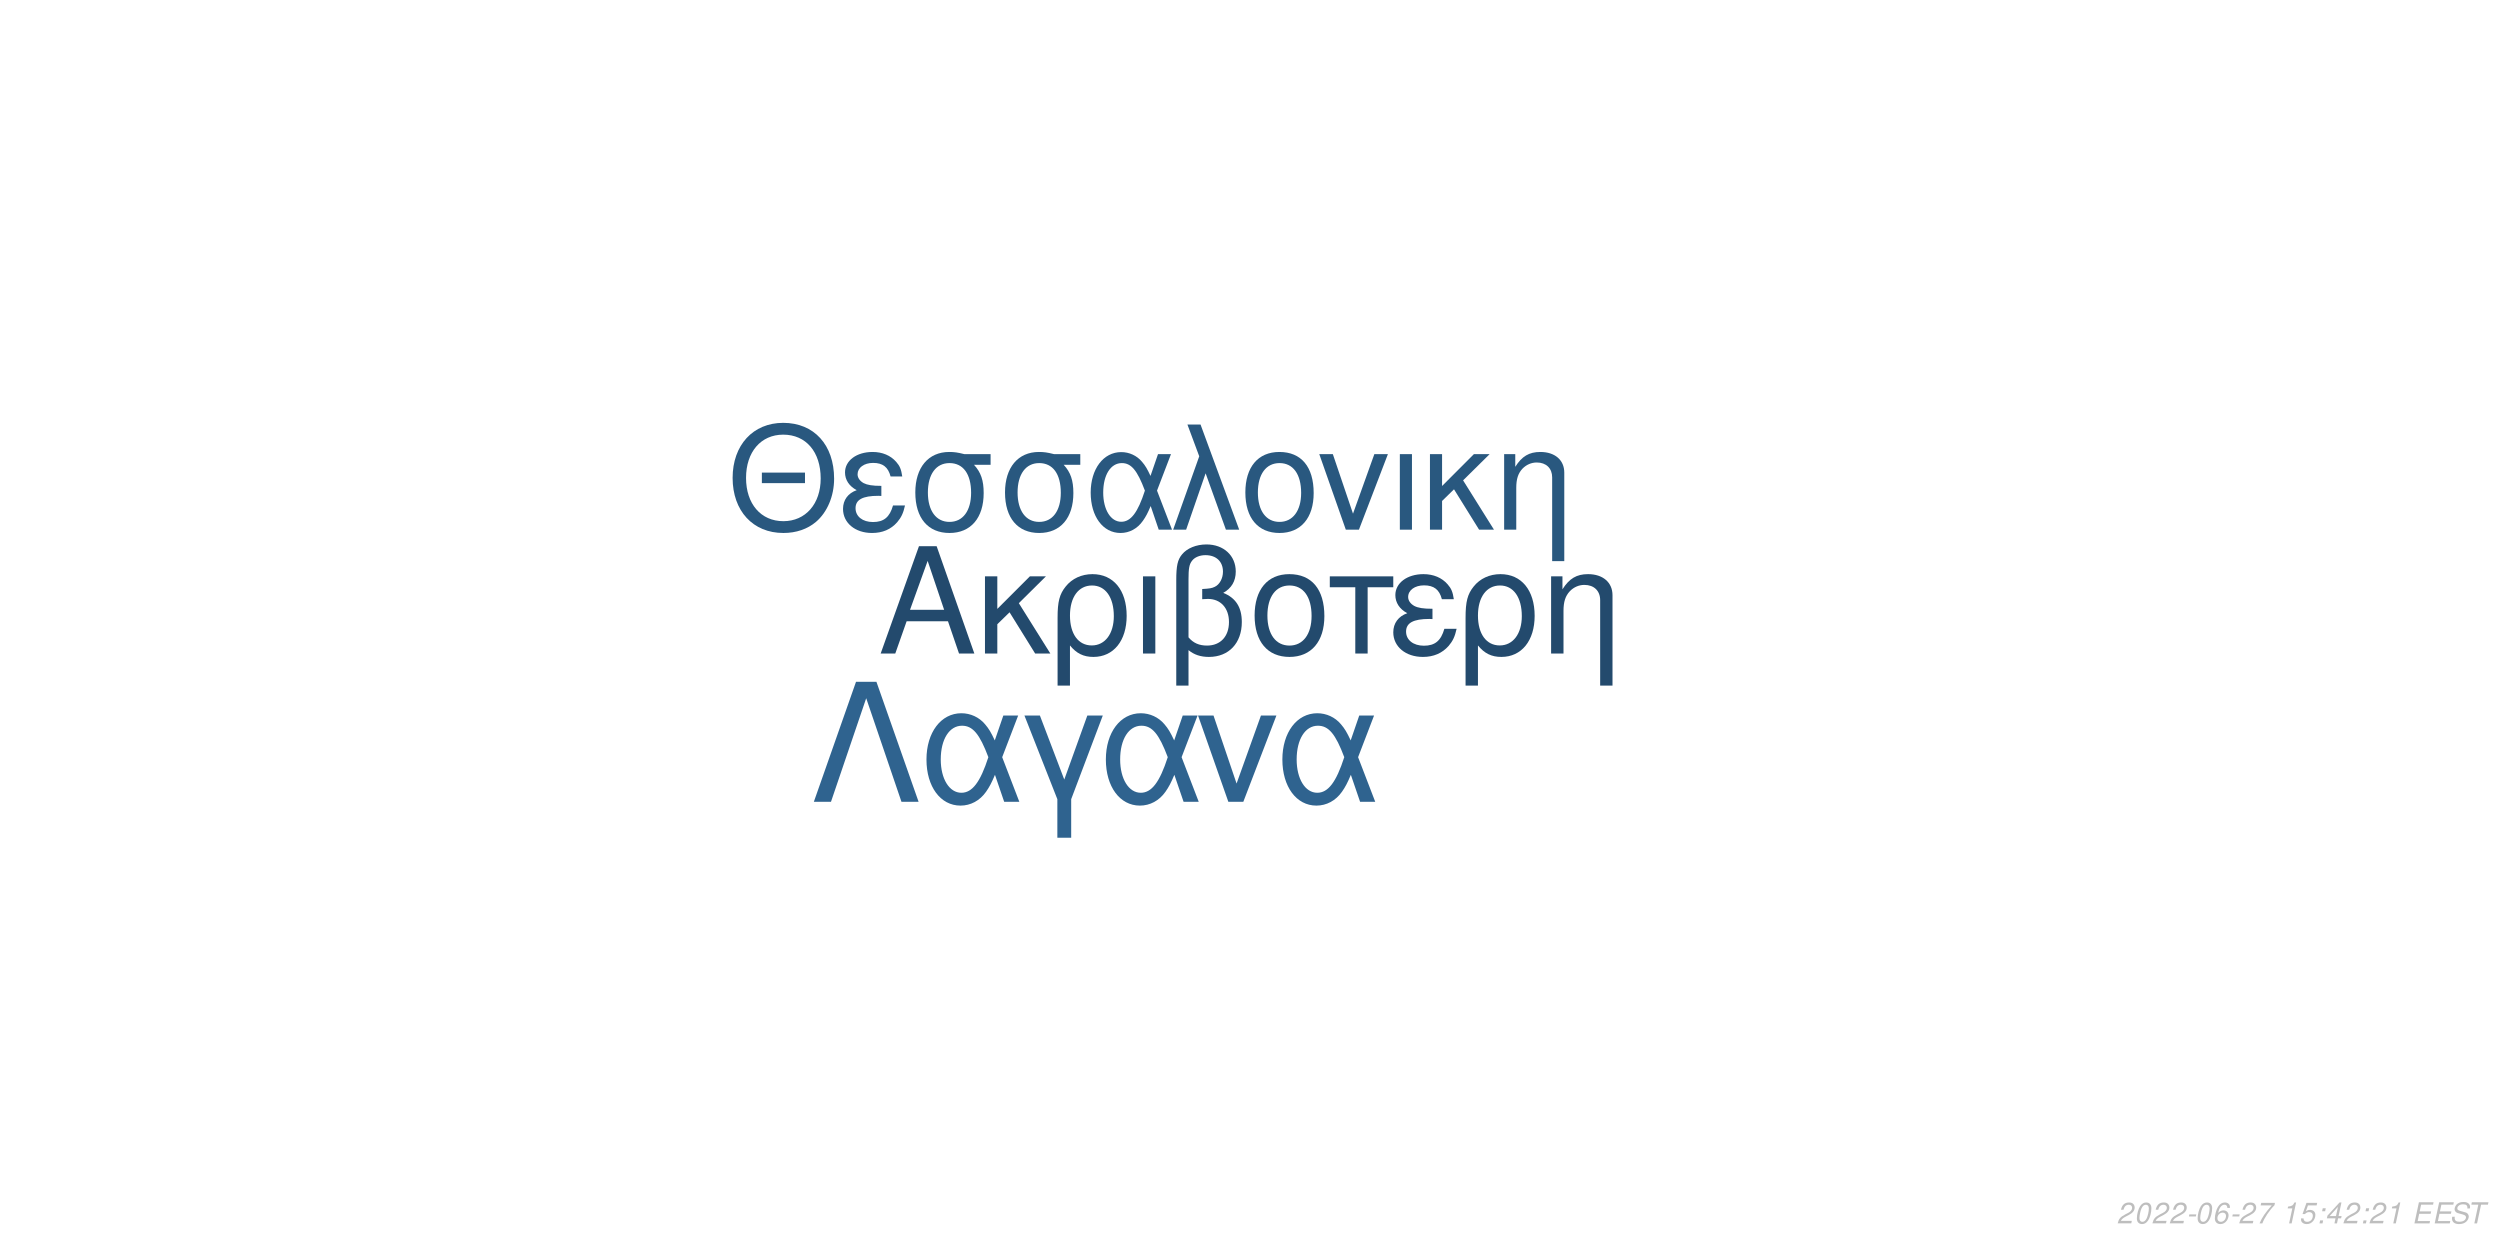
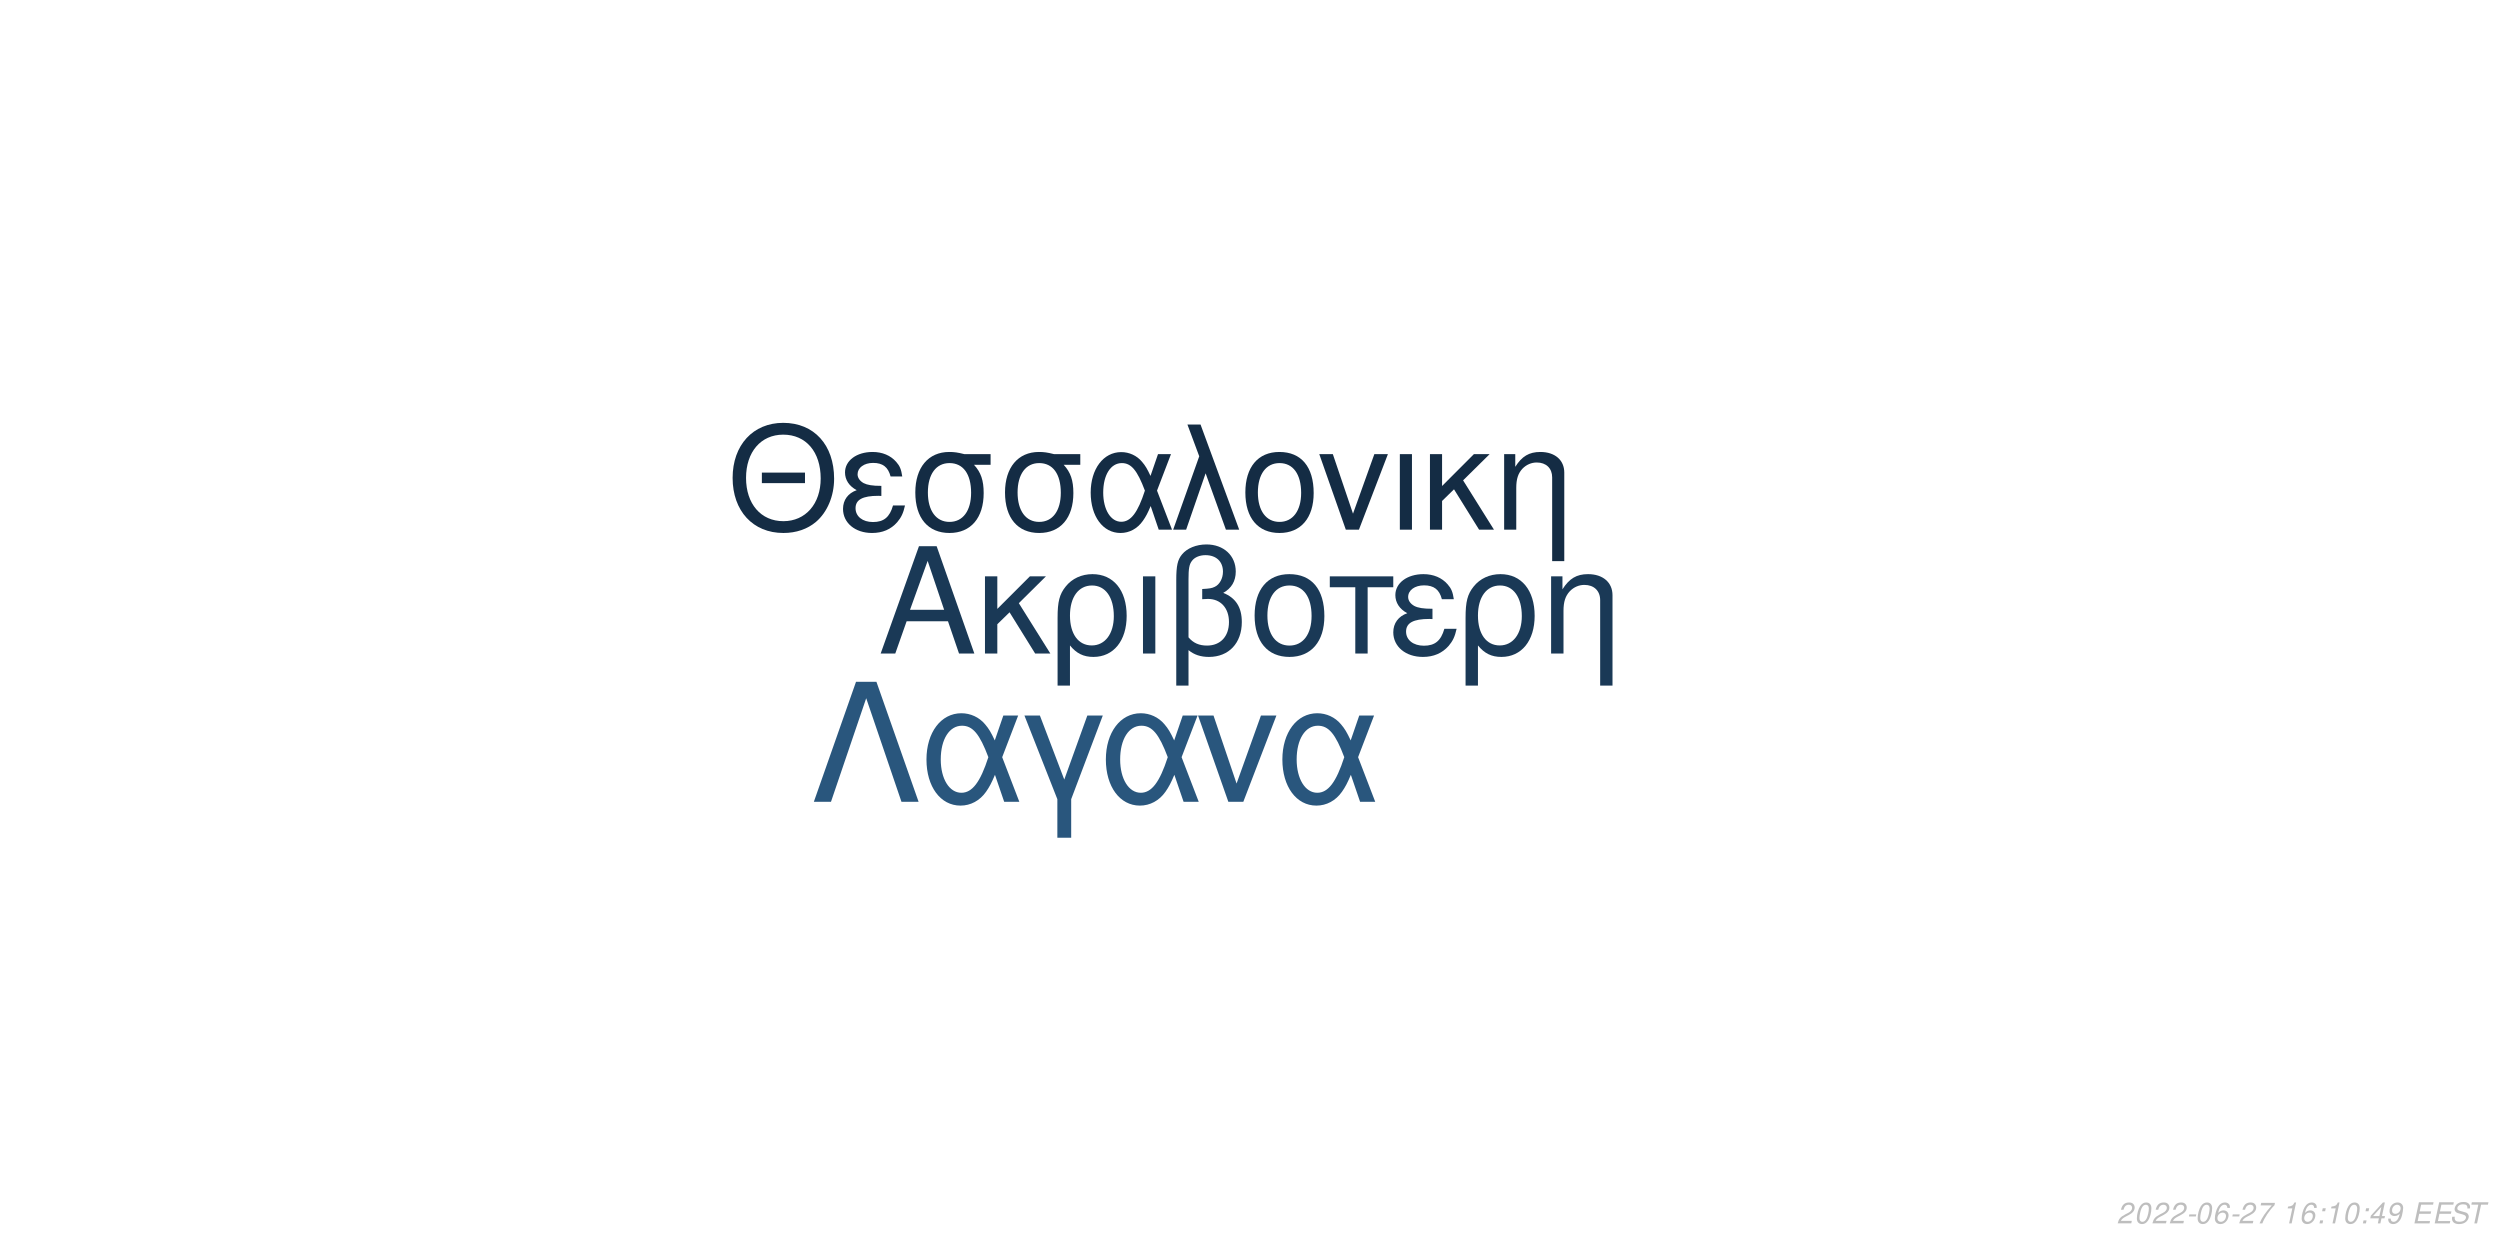
<svg xmlns="http://www.w3.org/2000/svg" xmlns:xlink="http://www.w3.org/1999/xlink" width="864pt" height="432pt" viewBox="0 0 864 432" version="1.1">
  <defs>
    <g>
      <symbol overflow="visible" id="glyph0-0">
        <path style="stroke:none;" d="" />
      </symbol>
      <symbol overflow="visible" id="glyph0-1">
        <path style="stroke:none;" d="M 24.125 -11.141 L 27.938 0 L 33.234 0 L 20.203 -37.094 L 14.094 -37.094 L 0.859 0 L 5.906 0 L 9.828 -11.141 Z M 22.797 -15.109 L 11 -15.109 L 17.094 -32.016 Z M 22.797 -15.109 " />
      </symbol>
      <symbol overflow="visible" id="glyph0-2">
        <path style="stroke:none;" d="M 7.172 -15.422 L 7.172 -26.672 L 2.906 -26.672 L 2.906 0 L 7.172 0 L 7.172 -10.125 L 11.406 -14.25 L 20.25 0 L 25.5 0 L 14.609 -17.406 L 23.969 -26.672 L 18.422 -26.672 Z M 7.172 -15.422 " />
      </symbol>
      <symbol overflow="visible" id="glyph0-3">
        <path style="stroke:none;" d="M 3 11.094 L 7.281 11.094 L 7.281 -2.797 C 9.516 -0.047 11.953 1.172 15.375 1.172 C 22.344 1.172 26.875 -4.422 26.875 -13.031 C 26.875 -21.891 22.297 -27.438 15.062 -27.438 C 11.297 -27.438 7.984 -25.906 5.797 -23.156 C 3.672 -20.516 3 -17.969 3 -12.359 Z M 14.906 -23.516 C 19.547 -23.516 22.438 -19.438 22.438 -12.922 C 22.438 -6.812 19.391 -2.797 14.812 -2.797 C 10.172 -2.797 7.281 -6.766 7.281 -13.125 C 7.281 -19.484 10.234 -23.516 14.906 -23.516 Z M 14.906 -23.516 " />
      </symbol>
      <symbol overflow="visible" id="glyph0-4">
        <path style="stroke:none;" d="M 3.516 0 L 7.781 0 L 7.781 -26.672 L 3.516 -26.672 Z M 3.516 0 " />
      </symbol>
      <symbol overflow="visible" id="glyph0-5">
        <path style="stroke:none;" d="M 4.016 11.094 L 8.25 11.094 L 8.25 -1.172 C 10.172 0.406 12.422 1.172 15.312 1.172 C 22.188 1.172 26.672 -3.609 26.672 -10.891 C 26.672 -15.984 24.578 -19.234 20.25 -20.969 C 23.109 -22.547 24.578 -25.031 24.578 -28.344 C 24.578 -33.844 20.406 -37.703 14.453 -37.703 C 10.938 -37.703 7.734 -36.391 6 -34.25 C 4.484 -32.422 4.016 -30.328 4.016 -25.391 Z M 8.25 -25.656 C 8.25 -29.359 8.5 -30.844 9.469 -32.062 C 10.375 -33.281 12.156 -34 14.094 -34 C 17.812 -34 20.156 -31.812 20.156 -28.297 C 20.156 -25.953 18.984 -23.812 17.297 -23.047 C 16.281 -22.547 15.469 -22.438 12.984 -22.297 L 12.984 -18.781 C 13.734 -18.828 14.344 -18.875 14.969 -18.875 C 19.344 -18.875 22.234 -15.719 22.234 -10.891 C 22.234 -5.906 19.281 -2.75 14.656 -2.75 C 11.953 -2.75 9.922 -3.609 8.25 -5.594 Z M 8.25 -25.656 " />
      </symbol>
      <symbol overflow="visible" id="glyph0-6">
        <path style="stroke:none;" d="M 14.094 -27.438 C 6.562 -27.438 2.094 -22.094 2.094 -13.125 C 2.094 -4.125 6.562 1.172 14.141 1.172 C 21.672 1.172 26.203 -4.172 26.203 -12.922 C 26.203 -22.188 21.828 -27.438 14.094 -27.438 Z M 14.141 -23.516 C 18.938 -23.516 21.781 -19.594 21.781 -12.984 C 21.781 -6.672 18.828 -2.75 14.141 -2.75 C 9.422 -2.75 6.516 -6.672 6.516 -13.125 C 6.516 -19.594 9.422 -23.516 14.141 -23.516 Z M 14.141 -23.516 " />
      </symbol>
      <symbol overflow="visible" id="glyph0-7">
        <path style="stroke:none;" d="M 7.891 0 L 12.156 0 L 12.156 -22.906 L 21.016 -22.906 L 21.016 -26.672 L -0.922 -26.672 L -0.922 -22.906 L 7.891 -22.906 Z M 7.891 0 " />
      </symbol>
      <symbol overflow="visible" id="glyph0-8">
        <path style="stroke:none;" d="M 14.562 -15.469 C 11.344 -15.469 9.562 -15.781 8.297 -16.438 C 6.922 -17.203 6.156 -18.328 6.156 -19.547 C 6.156 -21.891 8.453 -23.562 11.656 -23.562 C 15.062 -23.562 16.953 -22.094 17.812 -18.781 L 21.938 -18.781 C 21.578 -21.266 21.062 -22.5 19.797 -23.922 C 17.812 -26.203 14.906 -27.438 11.453 -27.438 C 5.797 -27.438 1.734 -24.375 1.734 -20.203 C 1.734 -17.609 3.156 -15.375 5.859 -13.938 C 2.797 -12.875 1.016 -10.484 1.016 -7.328 C 1.016 -2.391 5.297 1.172 11.25 1.172 C 14.969 1.172 17.906 -0.109 20.156 -2.641 C 21.578 -4.328 22.297 -5.797 22.906 -8.547 L 18.672 -8.547 C 17.5 -4.422 15.422 -2.703 11.609 -2.703 C 7.938 -2.703 5.438 -4.688 5.438 -7.578 C 5.438 -10.578 7.938 -11.953 13.484 -11.953 C 13.641 -11.953 14.094 -11.953 14.562 -11.906 Z M 14.562 -15.469 " />
      </symbol>
      <symbol overflow="visible" id="glyph0-9">
        <path style="stroke:none;" d="M 3.562 -26.672 L 3.562 0 L 7.844 0 L 7.844 -14.703 C 7.844 -17.906 8.5 -19.891 10.031 -21.531 C 11.406 -22.953 13.188 -23.719 15.062 -23.719 C 18.375 -23.719 20.516 -21.672 20.516 -18.469 L 20.516 11.094 L 24.781 11.094 L 24.781 -20.156 C 24.781 -24.578 21.469 -27.438 16.328 -27.438 C 12.359 -27.438 9.828 -25.906 7.484 -22.188 L 7.484 -26.672 Z M 3.562 -26.672 " />
      </symbol>
      <symbol overflow="visible" id="glyph1-0">
        <path style="stroke:none;" d="" />
      </symbol>
      <symbol overflow="visible" id="glyph1-1">
        <path style="stroke:none;" d="M 26.859 -19.734 L 11.953 -19.734 L 11.953 -16.094 L 26.859 -16.094 Z M 19.328 -36.922 C 8.922 -36.922 1.844 -29.25 1.844 -17.891 C 1.844 -6.484 8.875 1.141 19.391 1.141 C 23.812 1.141 27.703 -0.203 30.641 -2.688 C 34.578 -6.031 36.922 -11.656 36.922 -17.594 C 36.922 -29.297 30 -36.922 19.328 -36.922 Z M 19.328 -32.844 C 27.203 -32.844 32.281 -26.906 32.281 -17.688 C 32.281 -8.922 27.062 -2.938 19.391 -2.938 C 11.609 -2.938 6.484 -8.922 6.484 -17.891 C 6.484 -26.859 11.609 -32.844 19.328 -32.844 Z M 19.328 -32.844 " />
      </symbol>
      <symbol overflow="visible" id="glyph1-2">
        <path style="stroke:none;" d="M 14.25 -15.141 C 11.109 -15.141 9.375 -15.453 8.125 -16.094 C 6.781 -16.844 6.031 -17.938 6.031 -19.141 C 6.031 -21.422 8.266 -23.078 11.406 -23.078 C 14.75 -23.078 16.594 -21.625 17.438 -18.391 L 21.469 -18.391 C 21.125 -20.828 20.625 -22.031 19.391 -23.422 C 17.438 -25.656 14.594 -26.859 11.219 -26.859 C 5.688 -26.859 1.688 -23.875 1.688 -19.781 C 1.688 -17.234 3.094 -15.047 5.734 -13.656 C 2.734 -12.609 1 -10.266 1 -7.172 C 1 -2.344 5.188 1.141 11.016 1.141 C 14.656 1.141 17.547 -0.094 19.734 -2.594 C 21.125 -4.234 21.828 -5.688 22.422 -8.375 L 18.281 -8.375 C 17.141 -4.328 15.094 -2.641 11.359 -2.641 C 7.766 -2.641 5.328 -4.578 5.328 -7.422 C 5.328 -10.359 7.766 -11.703 13.203 -11.703 C 13.359 -11.703 13.797 -11.703 14.25 -11.656 Z M 14.25 -15.141 " />
      </symbol>
      <symbol overflow="visible" id="glyph1-3">
        <path style="stroke:none;" d="M 29 -26.109 L 19.938 -26.109 C 17.594 -26.703 16.438 -26.859 14.703 -26.859 C 7.469 -26.859 2.984 -21.469 2.984 -12.859 C 2.984 -4.031 7.375 1.141 14.797 1.141 C 22.172 1.141 26.609 -4.078 26.609 -12.656 C 26.609 -17.047 25.656 -19.828 23.266 -22.422 L 29 -22.422 Z M 14.797 -23.016 C 19.531 -23.016 22.266 -19.234 22.266 -12.75 C 22.266 -6.531 19.438 -2.688 14.797 -2.688 C 10.172 -2.688 7.328 -6.531 7.328 -12.859 C 7.328 -19.188 10.172 -23.016 14.797 -23.016 Z M 14.797 -23.016 " />
      </symbol>
      <symbol overflow="visible" id="glyph1-4">
        <path style="stroke:none;" d="M 29.344 -26.109 L 24.859 -26.109 L 22.266 -18.578 C 21.125 -21.031 20.484 -22.125 19.328 -23.469 C 17.547 -25.609 14.906 -26.812 12.156 -26.812 C 5.984 -26.812 1.594 -20.984 1.594 -12.812 C 1.594 -4.578 5.828 1.141 11.906 1.141 C 14.953 1.141 17.734 -0.344 19.625 -3.047 C 20.672 -4.531 21.281 -5.688 22.328 -8.172 L 25.109 0 L 29.703 0 L 24.516 -13.5 Z M 20.328 -13.5 C 17.891 -5.922 15.453 -2.734 12.156 -2.734 C 8.516 -2.734 5.922 -6.922 5.922 -12.812 C 5.922 -18.938 8.516 -23.016 12.359 -23.016 C 15.594 -23.016 17.688 -20.531 20.328 -13.5 Z M 20.328 -13.5 " />
      </symbol>
      <symbol overflow="visible" id="glyph1-5">
        <path style="stroke:none;" d="M 1.094 0 L 5.578 0 L 12.312 -19.484 L 19.328 0 L 23.922 0 L 10.562 -36.328 L 6.031 -36.328 L 10.109 -25.359 Z M 1.094 0 " />
      </symbol>
      <symbol overflow="visible" id="glyph1-6">
        <path style="stroke:none;" d="M 13.797 -26.859 C 6.422 -26.859 2.047 -21.625 2.047 -12.859 C 2.047 -4.031 6.422 1.141 13.859 1.141 C 21.234 1.141 25.656 -4.078 25.656 -12.656 C 25.656 -21.719 21.375 -26.859 13.797 -26.859 Z M 13.859 -23.016 C 18.531 -23.016 21.328 -19.188 21.328 -12.703 C 21.328 -6.531 18.438 -2.688 13.859 -2.688 C 9.219 -2.688 6.375 -6.531 6.375 -12.859 C 6.375 -19.188 9.219 -23.016 13.859 -23.016 Z M 13.859 -23.016 " />
      </symbol>
      <symbol overflow="visible" id="glyph1-7">
        <path style="stroke:none;" d="M 14.297 0 L 24.312 -26.109 L 19.625 -26.109 L 12.25 -5.531 L 5.281 -26.109 L 0.594 -26.109 L 9.766 0 Z M 14.297 0 " />
      </symbol>
      <symbol overflow="visible" id="glyph1-8">
        <path style="stroke:none;" d="M 3.438 0 L 7.625 0 L 7.625 -26.109 L 3.438 -26.109 Z M 3.438 0 " />
      </symbol>
      <symbol overflow="visible" id="glyph1-9">
        <path style="stroke:none;" d="M 7.031 -15.094 L 7.031 -26.109 L 2.844 -26.109 L 2.844 0 L 7.031 0 L 7.031 -9.922 L 11.156 -13.953 L 19.828 0 L 24.969 0 L 14.297 -17.047 L 23.469 -26.109 L 18.031 -26.109 Z M 7.031 -15.094 " />
      </symbol>
      <symbol overflow="visible" id="glyph1-10">
        <path style="stroke:none;" d="M 3.484 -26.109 L 3.484 0 L 7.672 0 L 7.672 -14.406 C 7.672 -17.547 8.328 -19.484 9.812 -21.078 C 11.156 -22.469 12.906 -23.219 14.75 -23.219 C 17.984 -23.219 20.078 -21.234 20.078 -18.094 L 20.078 10.859 L 24.266 10.859 L 24.266 -19.734 C 24.266 -24.062 21.031 -26.859 16 -26.859 C 12.109 -26.859 9.609 -25.359 7.328 -21.719 L 7.328 -26.109 Z M 3.484 -26.109 " />
      </symbol>
      <symbol overflow="visible" id="glyph2-0">
        <path style="stroke:none;" d="" />
      </symbol>
      <symbol overflow="visible" id="glyph2-1">
        <path style="stroke:none;" d="M 22.531 -41.484 L 15.484 -41.484 L 0.906 0 L 6.828 0 L 19 -35.797 L 31.188 0 L 37.109 0 Z M 22.531 -41.484 " />
      </symbol>
      <symbol overflow="visible" id="glyph2-2">
        <path style="stroke:none;" d="M 33.516 -29.812 L 28.391 -29.812 L 25.438 -21.219 C 24.125 -24.016 23.391 -25.266 22.078 -26.797 C 20.031 -29.25 17.016 -30.609 13.891 -30.609 C 6.828 -30.609 1.828 -23.953 1.828 -14.625 C 1.828 -5.234 6.656 1.312 13.594 1.312 C 17.078 1.312 20.266 -0.391 22.422 -3.469 C 23.609 -5.172 24.297 -6.484 25.5 -9.328 L 28.688 0 L 33.922 0 L 28 -15.422 Z M 23.219 -15.422 C 20.422 -6.766 17.641 -3.125 13.891 -3.125 C 9.734 -3.125 6.766 -7.906 6.766 -14.625 C 6.766 -21.625 9.734 -26.297 14.109 -26.297 C 17.812 -26.297 20.203 -23.453 23.219 -15.422 Z M 23.219 -15.422 " />
      </symbol>
      <symbol overflow="visible" id="glyph2-3">
        <path style="stroke:none;" d="M 12.062 12.406 L 16.844 12.406 L 16.844 -0.906 L 27.766 -29.812 L 22.422 -29.812 L 14.453 -7.688 L 6.031 -29.812 L 0.688 -29.812 L 12.062 -0.906 Z M 12.062 12.406 " />
      </symbol>
      <symbol overflow="visible" id="glyph2-4">
        <path style="stroke:none;" d="M 16.328 0 L 27.766 -29.812 L 22.422 -29.812 L 14 -6.312 L 6.031 -29.812 L 0.688 -29.812 L 11.156 0 Z M 16.328 0 " />
      </symbol>
      <symbol overflow="visible" id="glyph3-0">
        <path style="stroke:none;" d="" />
      </symbol>
      <symbol overflow="visible" id="glyph3-1">
        <path style="stroke:none;" d="M 5.234 -0.875 L 1.469 -0.875 C 1.641 -1.375 2.203 -1.891 3.109 -2.344 L 4.234 -2.938 C 5.562 -3.625 6.219 -4.469 6.219 -5.484 C 6.219 -5.938 6.062 -6.359 5.797 -6.656 C 5.469 -7.047 4.984 -7.234 4.312 -7.234 C 2.766 -7.234 1.891 -6.453 1.484 -4.734 L 2.375 -4.734 C 2.484 -5.188 2.609 -5.484 2.797 -5.75 C 3.094 -6.203 3.609 -6.453 4.188 -6.453 C 4.891 -6.453 5.344 -6.031 5.344 -5.375 C 5.344 -4.703 4.859 -4.094 4.016 -3.656 L 2.984 -3.125 C 1.234 -2.188 0.797 -1.656 0.344 -0.016 L 5.047 -0.016 Z M 5.234 -0.875 " />
      </symbol>
      <symbol overflow="visible" id="glyph3-2">
        <path style="stroke:none;" d="M 4.203 -7.234 C 3.375 -7.234 2.688 -6.812 2.125 -5.984 C 1.484 -5.047 0.984 -3.188 0.984 -1.734 C 0.984 -1.109 1.172 -0.562 1.484 -0.266 C 1.797 0.047 2.281 0.234 2.766 0.234 C 3.625 0.234 4.281 -0.156 4.859 -1.016 C 5.516 -1.953 6 -3.797 6 -5.266 C 6 -6.5 5.328 -7.234 4.203 -7.234 Z M 4.094 -6.453 C 4.734 -6.453 5.125 -5.984 5.125 -5.156 C 5.125 -4.203 4.781 -2.625 4.406 -1.812 C 3.984 -0.938 3.516 -0.547 2.875 -0.547 C 2.25 -0.547 1.875 -1.031 1.875 -1.828 C 1.875 -2.797 2.203 -4.344 2.594 -5.203 C 2.984 -6.047 3.453 -6.453 4.094 -6.453 Z M 4.094 -6.453 " />
      </symbol>
      <symbol overflow="visible" id="glyph3-3">
        <path style="stroke:none;" d="M 3.516 -3.125 L 1.125 -3.125 L 0.969 -2.406 L 3.359 -2.406 Z M 3.516 -3.125 " />
      </symbol>
      <symbol overflow="visible" id="glyph3-4">
        <path style="stroke:none;" d="M 6.125 -5.344 L 6.141 -5.625 C 6.141 -6.609 5.453 -7.234 4.391 -7.234 C 3.438 -7.234 2.641 -6.719 2.016 -5.703 C 1.422 -4.781 0.938 -2.953 0.938 -1.688 C 0.938 -0.516 1.688 0.234 2.859 0.234 C 3.703 0.234 4.438 -0.156 5 -0.875 C 5.406 -1.422 5.672 -2.156 5.672 -2.766 C 5.672 -3.812 4.969 -4.5 3.906 -4.5 C 3.234 -4.5 2.672 -4.234 2.094 -3.625 C 2.406 -5.375 3.234 -6.453 4.25 -6.453 C 4.703 -6.453 5.062 -6.234 5.172 -5.844 C 5.203 -5.719 5.234 -5.578 5.25 -5.344 Z M 3.656 -3.734 C 4.344 -3.734 4.797 -3.281 4.797 -2.625 C 4.797 -1.469 3.984 -0.547 2.984 -0.547 C 2.297 -0.547 1.812 -1.047 1.812 -1.766 C 1.812 -2.859 2.625 -3.734 3.656 -3.734 Z M 3.656 -3.734 " />
      </symbol>
      <symbol overflow="visible" id="glyph3-5">
        <path style="stroke:none;" d="M 6.703 -7.094 L 1.953 -7.094 L 1.766 -6.219 L 5.594 -6.219 C 3.344 -3.688 2.266 -2.109 1.375 0 L 2.344 0 C 3.031 -1.906 4.828 -4.594 6.547 -6.281 Z M 6.703 -7.094 " />
      </symbol>
      <symbol overflow="visible" id="glyph3-6">
        <path style="stroke:none;" d="" />
      </symbol>
      <symbol overflow="visible" id="glyph3-7">
        <path style="stroke:none;" d="M 3.703 -5.188 L 2.594 0 L 3.469 0 L 5.016 -7.234 L 4.438 -7.234 C 3.906 -6.156 3.688 -6.016 2.234 -5.812 L 2.109 -5.188 Z M 3.703 -5.188 " />
      </symbol>
      <symbol overflow="visible" id="glyph3-8">
-         <path style="stroke:none;" d="M 6.297 -7.094 L 2.594 -7.094 L 1.234 -3.234 L 2.047 -3.234 C 2.656 -3.766 2.938 -3.906 3.531 -3.906 C 4.328 -3.906 4.797 -3.453 4.797 -2.688 C 4.797 -1.438 3.969 -0.547 2.828 -0.547 C 2.031 -0.547 1.609 -0.938 1.578 -1.734 L 0.703 -1.734 L 0.703 -1.516 C 0.703 -0.938 0.844 -0.547 1.188 -0.266 C 1.562 0.062 2.078 0.234 2.703 0.234 C 3.656 0.234 4.391 -0.156 4.984 -0.922 C 5.422 -1.5 5.672 -2.234 5.672 -2.953 C 5.672 -4 4.938 -4.672 3.812 -4.672 C 3.328 -4.672 2.906 -4.547 2.406 -4.234 L 3.109 -6.219 L 6.109 -6.219 Z M 6.297 -7.094 " />
+         <path style="stroke:none;" d="M 2.359 -1.031 L 1.312 -1.031 L 1.094 0 L 2.141 0 Z M 3.266 -5.234 L 2.219 -5.234 L 2 -4.203 L 3.047 -4.203 Z M 3.266 -5.234 " />
      </symbol>
      <symbol overflow="visible" id="glyph3-9">
-         <path style="stroke:none;" d="M 2.359 -1.031 L 1.312 -1.031 L 1.094 0 L 2.141 0 Z M 3.266 -5.234 L 2.219 -5.234 L 2 -4.203 L 3.047 -4.203 Z M 3.266 -5.234 " />
+         <path style="stroke:none;" d="M 3.625 -1.75 L 3.266 0 L 4.141 0 L 4.516 -1.75 L 5.562 -1.75 L 5.734 -2.531 L 4.688 -2.531 L 5.688 -7.234 L 5.016 -7.234 L 0.844 -2.672 L 0.641 -1.75 Z M 3.797 -2.531 L 1.594 -2.531 L 4.469 -5.703 Z M 3.797 -2.531 " />
      </symbol>
      <symbol overflow="visible" id="glyph3-10">
-         <path style="stroke:none;" d="M 3.625 -1.75 L 3.266 0 L 4.141 0 L 4.516 -1.75 L 5.562 -1.75 L 5.734 -2.531 L 4.688 -2.531 L 5.688 -7.234 L 5.016 -7.234 L 0.844 -2.672 L 0.641 -1.75 Z M 3.797 -2.531 L 1.594 -2.531 L 4.469 -5.703 Z M 3.797 -2.531 " />
+         <path style="stroke:none;" d="M 0.844 -1.656 C 0.844 -1.547 0.844 -1.438 0.844 -1.375 C 0.844 -0.406 1.531 0.234 2.578 0.234 C 3.203 0.234 3.766 0.016 4.297 -0.438 C 4.938 -1 5.312 -1.656 5.594 -2.719 C 5.844 -3.672 6.016 -4.766 6.016 -5.375 C 6.016 -5.844 5.844 -6.328 5.547 -6.656 C 5.203 -7.031 4.703 -7.234 4.062 -7.234 C 2.516 -7.234 1.297 -5.938 1.297 -4.266 C 1.297 -3.203 1.984 -2.547 3.047 -2.547 C 3.484 -2.547 3.953 -2.672 4.281 -2.891 C 4.406 -2.984 4.547 -3.078 4.828 -3.344 C 4.438 -1.484 3.703 -0.547 2.703 -0.547 C 2.109 -0.547 1.719 -0.938 1.719 -1.547 L 1.719 -1.656 Z M 3.953 -6.453 C 4.625 -6.453 5.141 -5.953 5.141 -5.281 C 5.141 -4.188 4.312 -3.312 3.297 -3.312 C 2.594 -3.312 2.172 -3.734 2.172 -4.453 C 2.172 -5.562 2.984 -6.453 3.953 -6.453 Z M 3.953 -6.453 " />
      </symbol>
      <symbol overflow="visible" id="glyph3-11">
        <path style="stroke:none;" d="M 2.547 -3.312 L 6.5 -3.312 L 6.688 -4.141 L 2.719 -4.141 L 3.219 -6.469 L 7.344 -6.469 L 7.516 -7.297 L 2.453 -7.297 L 0.906 0 L 6.125 0 L 6.297 -0.812 L 2.016 -0.812 Z M 2.547 -3.312 " />
      </symbol>
      <symbol overflow="visible" id="glyph3-12">
        <path style="stroke:none;" d="M 7.062 -5.156 C 7.125 -5.438 7.141 -5.562 7.141 -5.703 C 7.141 -6.156 6.938 -6.594 6.594 -6.891 C 6.188 -7.25 5.656 -7.406 4.875 -7.406 C 3.844 -7.406 3.047 -7.125 2.5 -6.562 C 2.094 -6.141 1.781 -5.438 1.781 -4.922 C 1.781 -4.297 2.219 -3.766 2.891 -3.562 L 4.594 -3.094 C 5.406 -2.859 5.734 -2.578 5.734 -2.094 C 5.734 -1.781 5.547 -1.406 5.266 -1.141 C 4.844 -0.766 4.266 -0.578 3.453 -0.578 C 2.328 -0.578 1.812 -0.984 1.812 -1.906 C 1.812 -2.047 1.812 -2.125 1.844 -2.312 L 0.984 -2.312 C 0.906 -2.062 0.891 -1.906 0.891 -1.688 C 0.891 -0.484 1.797 0.234 3.297 0.234 C 4.359 0.234 5.234 -0.062 5.812 -0.609 C 6.344 -1.078 6.688 -1.797 6.688 -2.375 C 6.688 -2.641 6.609 -2.906 6.453 -3.156 C 6.234 -3.5 5.938 -3.703 5.469 -3.828 L 3.75 -4.312 C 2.984 -4.547 2.734 -4.734 2.734 -5.188 C 2.734 -5.547 2.875 -5.844 3.188 -6.109 C 3.547 -6.438 4.031 -6.594 4.703 -6.594 C 5.266 -6.594 5.688 -6.484 5.906 -6.297 C 6.094 -6.125 6.219 -5.797 6.219 -5.516 C 6.219 -5.422 6.203 -5.344 6.188 -5.156 Z M 7.062 -5.156 " />
      </symbol>
      <symbol overflow="visible" id="glyph3-13">
        <path style="stroke:none;" d="M 4.938 -6.469 L 7.312 -6.469 L 7.484 -7.297 L 1.75 -7.297 L 1.578 -6.469 L 3.984 -6.469 L 2.609 0 L 3.547 0 Z M 4.938 -6.469 " />
      </symbol>
    </g>
  </defs>
  <g id="surface1">
    <rect x="0" y="0" width="864" height="432" style="fill:rgb(100%,100%,100%);fill-opacity:1;stroke:none;" />
-     <g style="fill:rgb(13.725%,29.02%,42.745%);fill-opacity:1;">
+     <g style="fill:rgb(10.196%,22.353%,33.725%);fill-opacity:1;">
      <use xlink:href="#glyph0-1" x="303.5" y="225.861" />
      <use xlink:href="#glyph0-2" x="337.5" y="225.861" />
      <use xlink:href="#glyph0-3" x="362.5" y="225.861" />
      <use xlink:href="#glyph0-4" x="391.5" y="225.861" />
      <use xlink:href="#glyph0-5" x="402.5" y="225.861" />
      <use xlink:href="#glyph0-6" x="431.5" y="225.861" />
      <use xlink:href="#glyph0-7" x="460.5" y="225.861" />
      <use xlink:href="#glyph0-8" x="480.5" y="225.861" />
      <use xlink:href="#glyph0-3" x="503.5" y="225.861" />
      <use xlink:href="#glyph0-9" x="532.5" y="225.861" />
    </g>
-     <g style="fill:rgb(16.078%,34.51%,49.804%);fill-opacity:1;">
+     <g style="fill:rgb(7.843%,17.255%,26.667%);fill-opacity:1;">
      <use xlink:href="#glyph1-1" x="251.348" y="183.058" />
      <use xlink:href="#glyph1-2" x="290.348" y="183.058" />
      <use xlink:href="#glyph1-3" x="313.348" y="183.058" />
      <use xlink:href="#glyph1-3" x="344.348" y="183.058" />
      <use xlink:href="#glyph1-4" x="375.348" y="183.058" />
      <use xlink:href="#glyph1-5" x="404.348" y="183.058" />
      <use xlink:href="#glyph1-6" x="428.348" y="183.058" />
      <use xlink:href="#glyph1-7" x="455.348" y="183.058" />
      <use xlink:href="#glyph1-8" x="480.348" y="183.058" />
      <use xlink:href="#glyph1-9" x="491.348" y="183.058" />
      <use xlink:href="#glyph1-10" x="516.348" y="183.058" />
    </g>
-     <g style="fill:rgb(18.431%,38.824%,56.078%);fill-opacity:1;">
+     <g style="fill:rgb(16.078%,33.725%,49.02%);fill-opacity:1;">
      <use xlink:href="#glyph2-1" x="280.359" y="277.105" />
      <use xlink:href="#glyph2-2" x="318.359" y="277.105" />
      <use xlink:href="#glyph2-3" x="353.359" y="277.105" />
      <use xlink:href="#glyph2-2" x="380.359" y="277.105" />
      <use xlink:href="#glyph2-4" x="413.359" y="277.105" />
      <use xlink:href="#glyph2-2" x="441.359" y="277.105" />
    </g>
    <g style="fill:rgb(74.51%,74.51%,74.51%);fill-opacity:1;">
      <use xlink:href="#glyph3-1" x="731.52" y="422.81" />
      <use xlink:href="#glyph3-2" x="737.52" y="422.81" />
      <use xlink:href="#glyph3-1" x="743.52" y="422.81" />
      <use xlink:href="#glyph3-1" x="749.52" y="422.81" />
      <use xlink:href="#glyph3-3" x="755.52" y="422.81" />
      <use xlink:href="#glyph3-2" x="758.52" y="422.81" />
      <use xlink:href="#glyph3-4" x="764.52" y="422.81" />
      <use xlink:href="#glyph3-3" x="770.52" y="422.81" />
      <use xlink:href="#glyph3-1" x="773.52" y="422.81" />
      <use xlink:href="#glyph3-5" x="779.52" y="422.81" />
      <use xlink:href="#glyph3-6" x="785.52" y="422.81" />
      <use xlink:href="#glyph3-7" x="788.52" y="422.81" />
-       <use xlink:href="#glyph3-8" x="794.52" y="422.81" />
-       <use xlink:href="#glyph3-9" x="800.52" y="422.81" />
-       <use xlink:href="#glyph3-10" x="803.52" y="422.81" />
-       <use xlink:href="#glyph3-1" x="809.52" y="422.81" />
-       <use xlink:href="#glyph3-9" x="815.52" y="422.81" />
-       <use xlink:href="#glyph3-1" x="818.52" y="422.81" />
-       <use xlink:href="#glyph3-7" x="824.52" y="422.81" />
+       <use xlink:href="#glyph3-4" x="794.52" y="422.81" />
+       <use xlink:href="#glyph3-8" x="800.52" y="422.81" />
+       <use xlink:href="#glyph3-7" x="803.52" y="422.81" />
+       <use xlink:href="#glyph3-2" x="809.52" y="422.81" />
+       <use xlink:href="#glyph3-8" x="815.52" y="422.81" />
+       <use xlink:href="#glyph3-9" x="818.52" y="422.81" />
+       <use xlink:href="#glyph3-10" x="824.52" y="422.81" />
      <use xlink:href="#glyph3-6" x="830.52" y="422.81" />
      <use xlink:href="#glyph3-11" x="833.52" y="422.81" />
      <use xlink:href="#glyph3-11" x="840.52" y="422.81" />
      <use xlink:href="#glyph3-12" x="846.52" y="422.81" />
      <use xlink:href="#glyph3-13" x="852.52" y="422.81" />
    </g>
  </g>
</svg>
